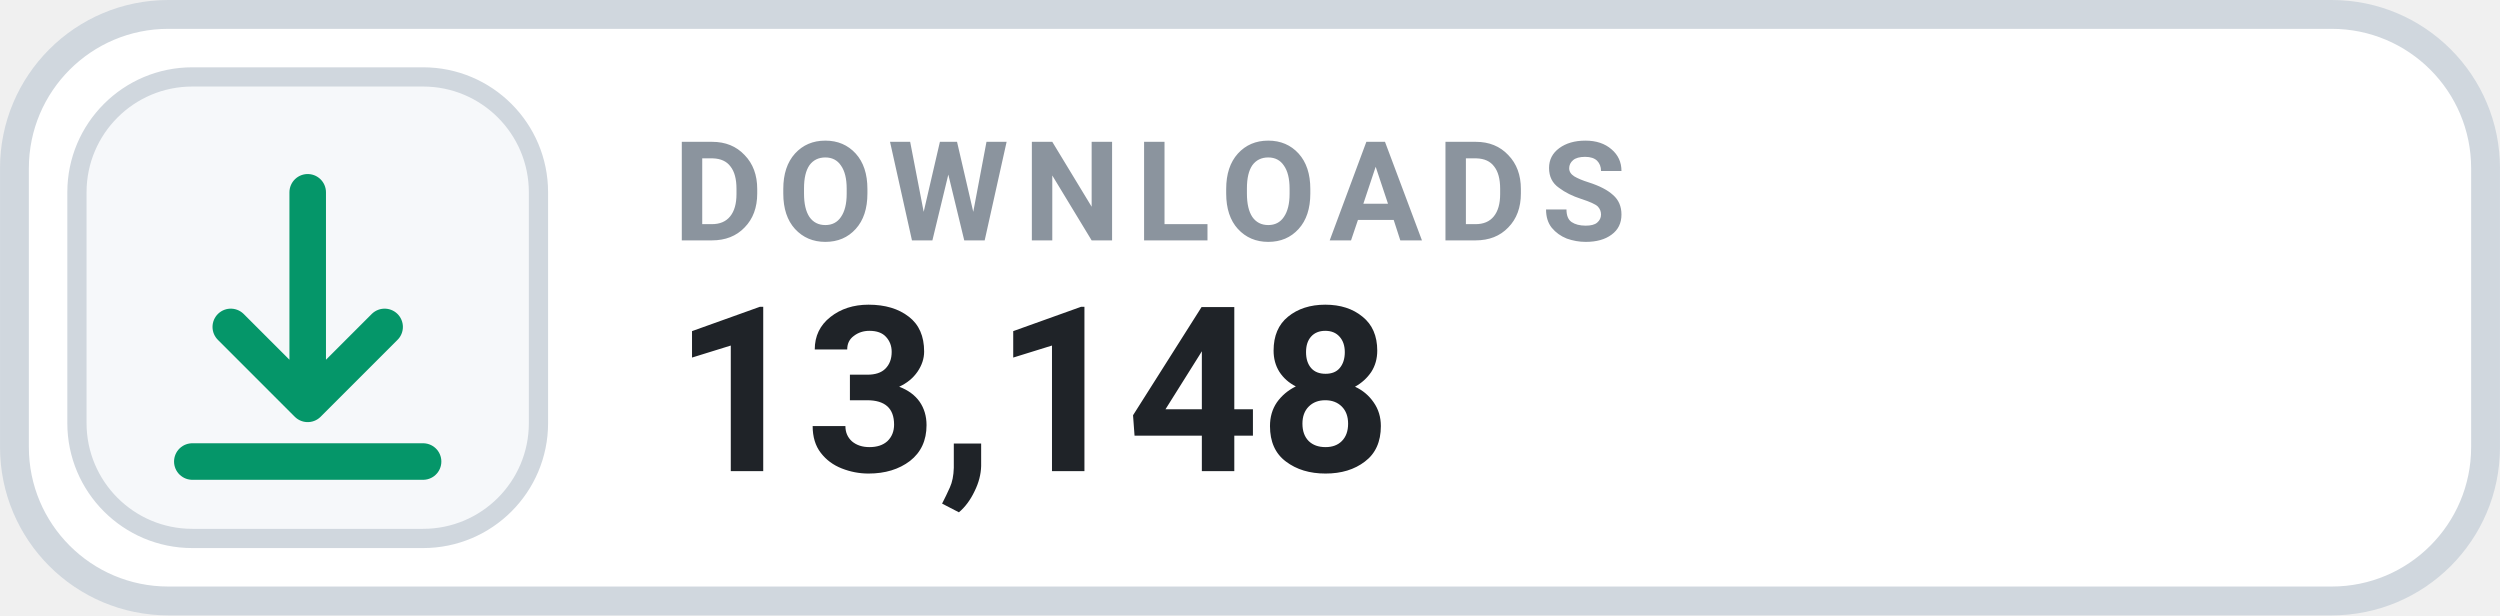
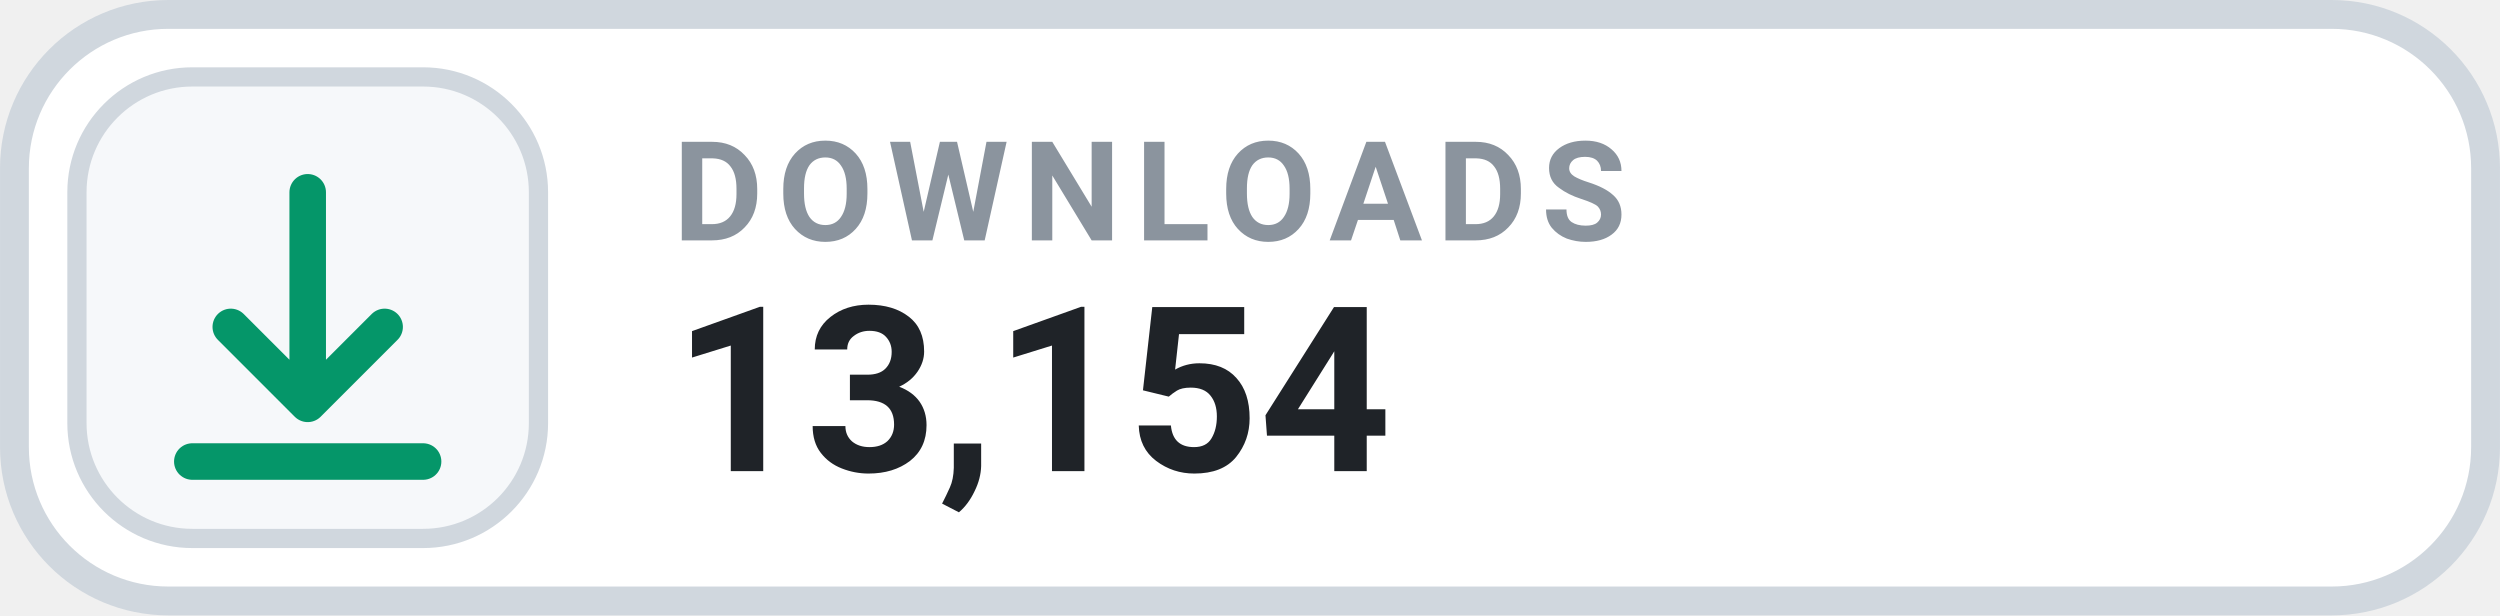
- <svg xmlns="http://www.w3.org/2000/svg" width="126" height="31.015" viewBox="0 0 130 32" role="img" aria-label="DOWNLOADS 13,148">
+ <svg xmlns="http://www.w3.org/2000/svg" width="126" height="31.015" viewBox="0 0 130 32" role="img" aria-label="DOWNLOADS 13,154">
  <rect x=".75" y=".75" width="128.5" height="30.5" rx="8" fill="#FFFFFF" stroke="#D0D7DE" stroke-width="1.5" />
  <rect x="4" y="4" width="24" height="24" rx="6" fill="#F6F8FA" stroke="#D0D7DE" stroke-width="1" />
  <g transform="translate(16 16)" style="color:#059669;">
    <path d="M0 -6 v11 m0 0 l4 -4 m-4 4 l-4 -4 M-6 8 h12" fill="none" stroke="currentColor" stroke-width="1.9" stroke-linecap="round" stroke-linejoin="round" />
  </g>
  <text x="35" y="12.5" fill="#8B949E" font-family="-apple-system,BlinkMacSystemFont,'Segoe UI',Roboto,Helvetica,Arial,sans-serif" font-size="7.2" font-weight="700" letter-spacing=".75">DOWNLOADS</text>
-   <text x="35" y="24.5" fill="#1F2328" font-family="-apple-system,BlinkMacSystemFont,'Segoe UI',Roboto,Helvetica,Arial,sans-serif" font-size="12" font-weight="700">13,148</text>
+   <text x="35" y="24.5" fill="#1F2328" font-family="-apple-system,BlinkMacSystemFont,'Segoe UI',Roboto,Helvetica,Arial,sans-serif" font-size="12" font-weight="700">13,154</text>
</svg>
